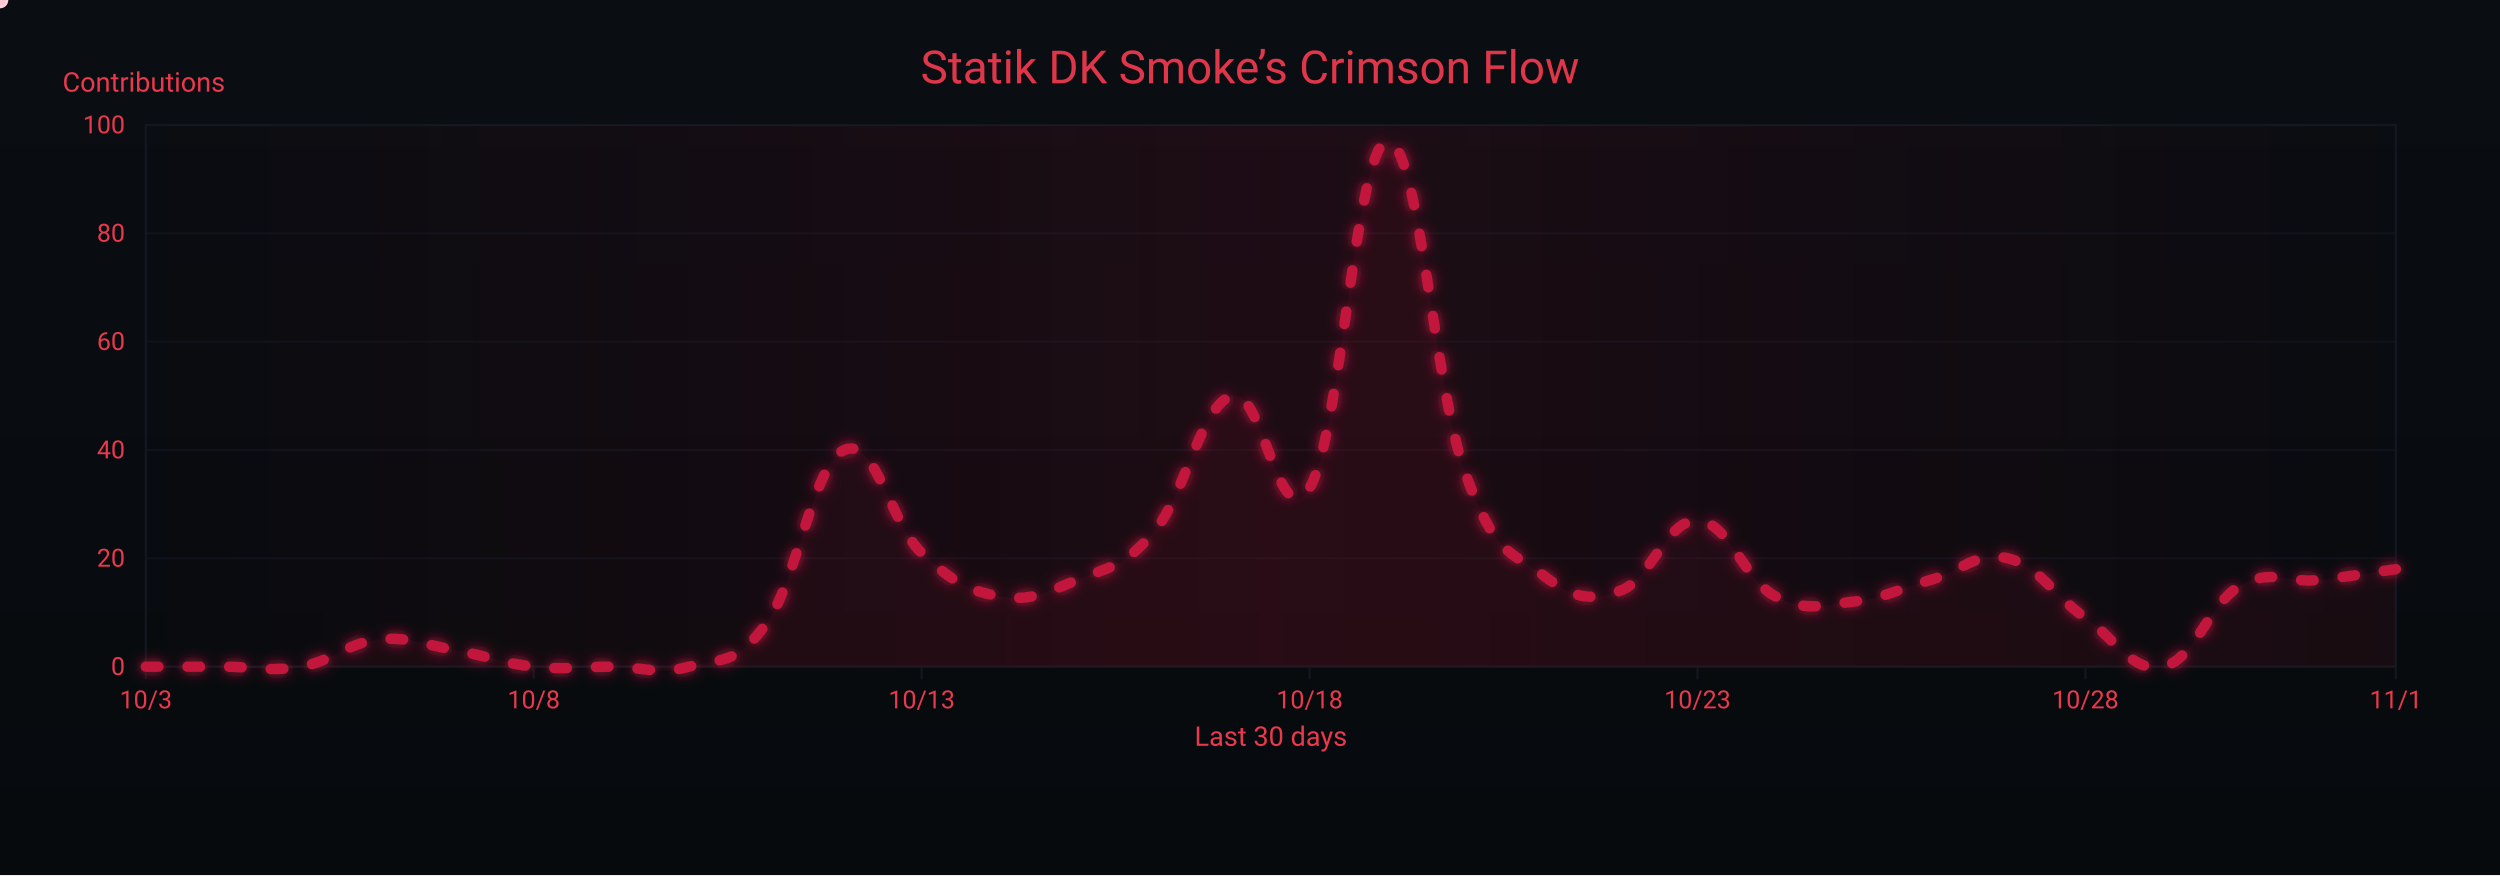
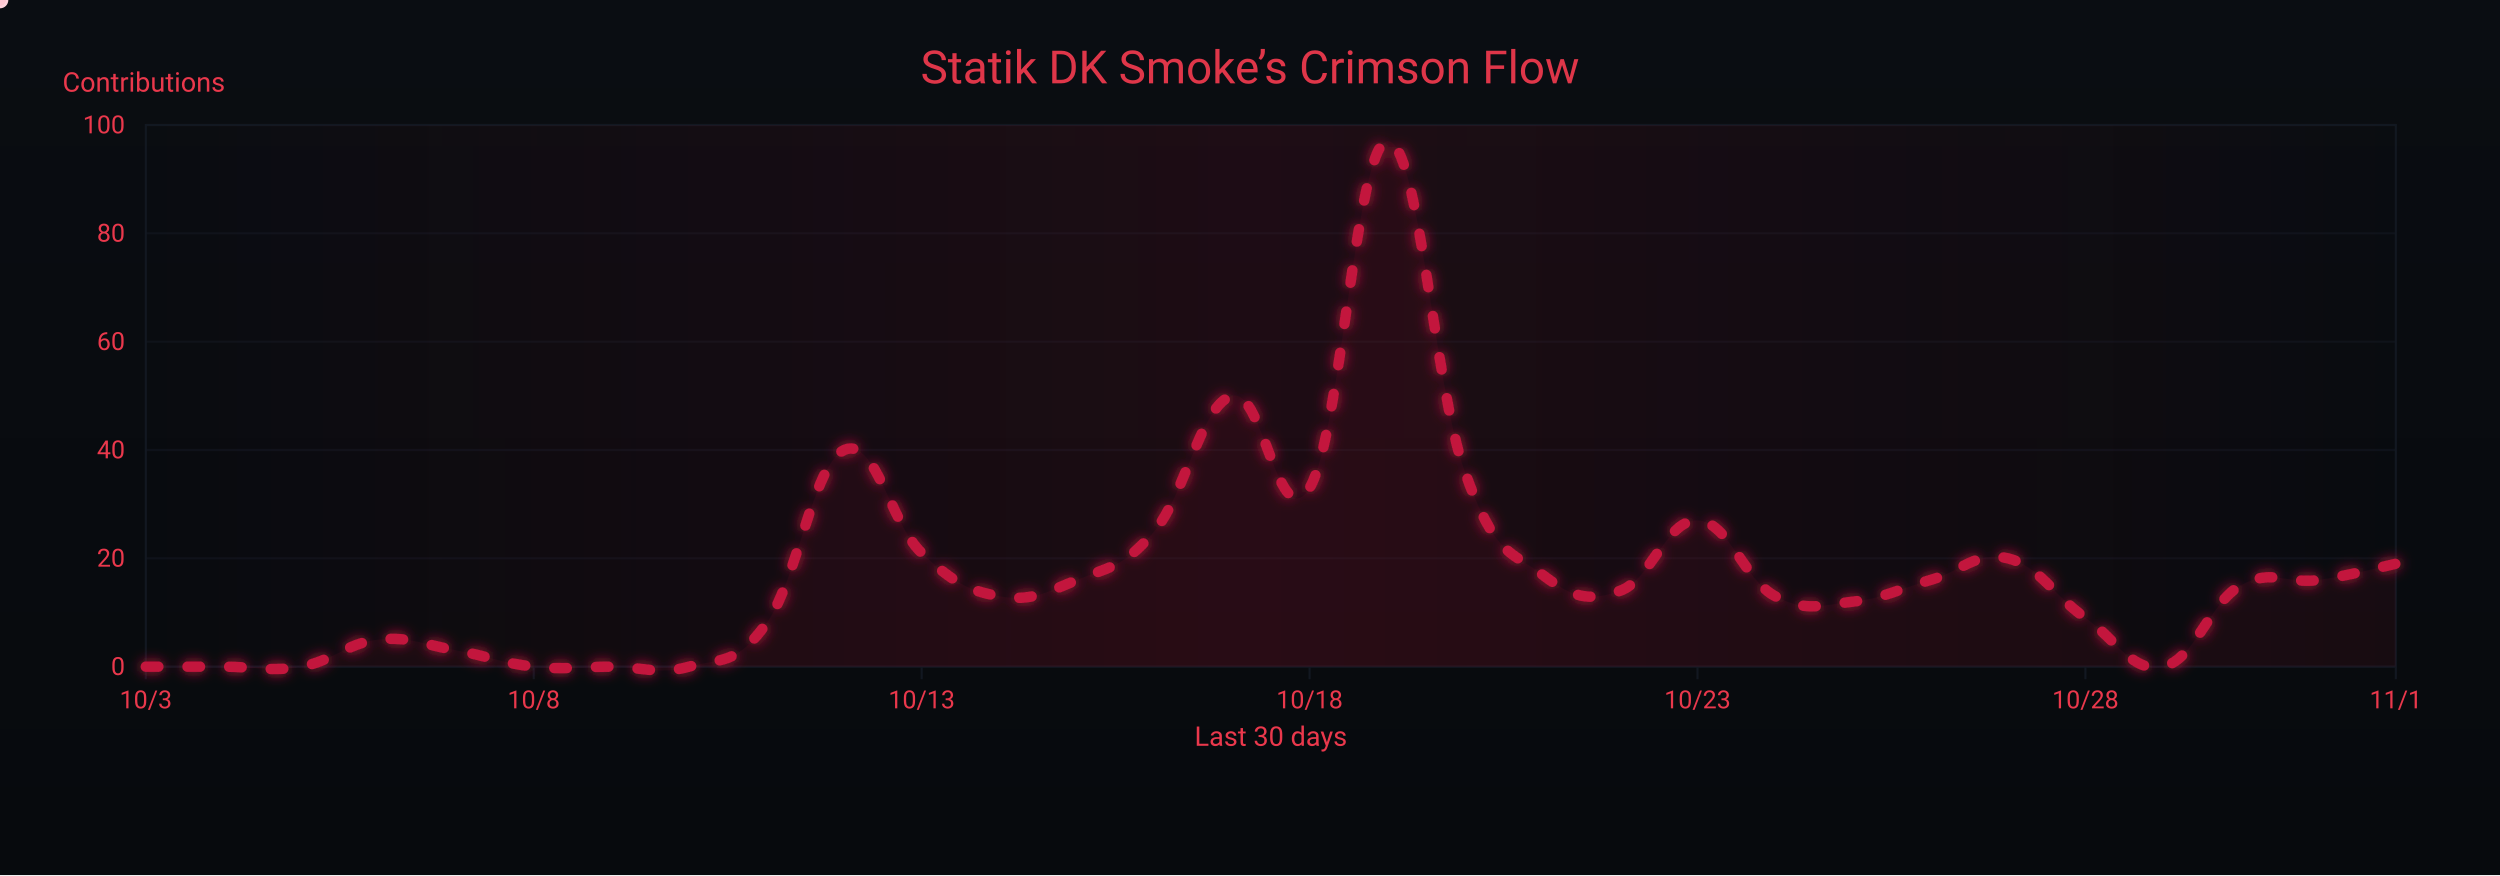
<svg xmlns="http://www.w3.org/2000/svg" width="1200" height="420" viewBox="0 0 1200 420" role="img" aria-label="Crimson Flow Graph">
  <defs>
    <linearGradient id="bgGrad" x1="0" y1="0" x2="0" y2="1">
      <stop offset="0%" stop-color="#0a0d12" />
      <stop offset="100%" stop-color="#070a0d" />
    </linearGradient>
    <filter id="glow">
      <feGaussianBlur stdDeviation="3" result="b1" />
      <feMerge>
        <feMergeNode in="b1" />
        <feMergeNode in="SourceGraphic" />
      </feMerge>
    </filter>
    <linearGradient id="sheen" x1="0" y1="0" x2="1" y2="0">
      <stop offset="0%" stop-color="#9b0e2a" stop-opacity="0" />
      <stop offset="50%" stop-color="#9b0e2a" stop-opacity=".14" />
      <stop offset="100%" stop-color="#9b0e2a" stop-opacity="0" />
      <animateTransform attributeName="gradientTransform" type="translate" from="-1 0" to="1 0" dur="9s" repeatCount="indefinite" />
    </linearGradient>
  </defs>
  <rect width="1200" height="420" fill="url(#bgGrad)" />
  <rect x="70" y="60" width="1080" height="260" fill="none" stroke="#121821" stroke-width="1" />
  <g font-family="ui-sans-serif,system-ui,-apple-system,Segoe UI,Roboto,Ubuntu,Arial" font-size="12">
    <path d="M70,320.0 H1150" stroke="#121821" stroke-width="1" opacity="0.6" />
    <text x="60" y="324.0" text-anchor="end" fill="#ea384c">0</text>
    <path d="M70,268.0 H1150" stroke="#121821" stroke-width="1" opacity="0.6" />
    <text x="60" y="272.0" text-anchor="end" fill="#ea384c">20</text>
    <path d="M70,216.0 H1150" stroke="#121821" stroke-width="1" opacity="0.6" />
    <text x="60" y="220.0" text-anchor="end" fill="#ea384c">40</text>
    <path d="M70,164.0 H1150" stroke="#121821" stroke-width="1" opacity="0.6" />
    <text x="60" y="168.0" text-anchor="end" fill="#ea384c">60</text>
    <path d="M70,112.0 H1150" stroke="#121821" stroke-width="1" opacity="0.6" />
    <text x="60" y="116.0" text-anchor="end" fill="#ea384c">80</text>
    <path d="M70,60.0 H1150" stroke="#121821" stroke-width="1" opacity="0.6" />
    <text x="60" y="64.0" text-anchor="end" fill="#ea384c">100</text>
    <text x="30" y="44" fill="#ea384c" font-size="13">Contributions</text>
  </g>
  <g font-family="ui-sans-serif,system-ui,-apple-system,Segoe UI,Roboto,Ubuntu,Arial" font-size="12">
    <path d="M70.0,320 V326" stroke="#121821" stroke-width="1" />
    <text x="70.0" y="340" text-anchor="middle" fill="#ea384c">10/3</text>
    <path d="M256.2,320 V326" stroke="#121821" stroke-width="1" />
    <text x="256.2" y="340" text-anchor="middle" fill="#ea384c">10/8</text>
    <path d="M442.4,320 V326" stroke="#121821" stroke-width="1" />
    <text x="442.4" y="340" text-anchor="middle" fill="#ea384c">10/13</text>
    <path d="M628.6,320 V326" stroke="#121821" stroke-width="1" />
    <text x="628.6" y="340" text-anchor="middle" fill="#ea384c">10/18</text>
    <path d="M814.8,320 V326" stroke="#121821" stroke-width="1" />
    <text x="814.8" y="340" text-anchor="middle" fill="#ea384c">10/23</text>
    <path d="M1001.0,320 V326" stroke="#121821" stroke-width="1" />
    <text x="1001.0" y="340" text-anchor="middle" fill="#ea384c">10/28</text>
    <path d="M1150.0,320 V326" stroke="#121821" stroke-width="1" />
    <text x="1150.0" y="340" text-anchor="middle" fill="#ea384c">11/1</text>
    <text x="610" y="358" text-anchor="middle" fill="#ea384c" font-size="13">Last 30 days</text>
  </g>
  <rect x="70" y="60" width="1080" height="260" fill="url(#sheen)" />
  <text x="600" y="40" text-anchor="middle" font-family="ui-sans-serif,system-ui,-apple-system,Segoe UI,Roboto,Ubuntu,Arial" font-size="22" fill="#ea384c" opacity=".95">Statik DK Smoke’s Crimson Flow</text>
-   <path d="M70.0,320.0 C77.4,320.0 92.3,320.0 107.2,320.0 C122.1,320.0 129.6,322.6 144.5,320.0 C159.4,317.4 166.8,308.6 181.7,307.0 C196.6,305.4 204.1,309.6 219.0,312.2 C233.9,314.8 241.3,318.4 256.2,320.0 C271.1,321.6 278.6,320.0 293.4,320.0 C308.3,320.0 315.8,324.2 330.7,320.0 C345.6,315.8 353.0,320.0 367.9,299.2 C382.8,278.4 390.3,222.8 405.2,216.0 C420.1,209.2 427.5,251.4 442.4,265.4 C457.3,279.4 464.8,283.6 479.7,286.2 C494.6,288.8 502.0,284.6 516.9,278.4 C531.8,272.2 539.2,272.7 554.1,255.0 C569.0,237.3 576.5,194.2 591.4,190.0 C606.3,185.8 613.7,258.6 628.6,234.2 C643.5,209.8 651.0,69.4 665.9,67.8 C680.8,66.2 688.2,184.8 703.1,226.4 C718.0,268.0 725.4,264.4 740.3,275.8 C755.2,287.2 762.7,288.8 777.6,283.6 C792.5,278.4 799.9,249.3 814.8,249.8 C829.7,250.3 837.2,278.4 852.1,286.2 C867.0,294.0 874.4,290.4 889.3,288.8 C904.2,287.2 911.7,282.6 926.6,278.4 C941.4,274.2 948.9,264.4 963.8,268.0 C978.7,271.6 986.1,286.2 1001.0,296.6 C1015.9,307.0 1023.4,323.1 1038.3,320.0 C1053.2,316.9 1060.6,289.3 1075.5,281.0 C1090.4,272.7 1097.9,280.0 1112.8,278.4 C1127.7,276.8 1142.6,274.2 1150.0,273.2 L 1150,320 L 70,320 Z" fill="#7a0f26" opacity=".13">
+   <path d="M70.0,320.0 C77.4,320.0 92.3,320.0 107.2,320.0 C122.1,320.0 129.6,322.6 144.5,320.0 C159.4,317.4 166.8,308.6 181.7,307.0 C196.6,305.4 204.1,309.6 219.0,312.2 C233.9,314.8 241.3,318.4 256.2,320.0 C271.1,321.6 278.6,320.0 293.4,320.0 C308.3,320.0 315.8,324.2 330.7,320.0 C345.6,315.8 353.0,320.0 367.9,299.2 C382.8,278.4 390.3,222.8 405.2,216.0 C420.1,209.2 427.5,251.4 442.4,265.4 C457.3,279.4 464.8,283.6 479.7,286.2 C494.6,288.8 502.0,284.6 516.9,278.4 C531.8,272.2 539.2,272.7 554.1,255.0 C569.0,237.3 576.5,194.2 591.4,190.0 C606.3,185.8 613.7,258.6 628.6,234.2 C643.5,209.8 651.0,69.4 665.9,67.8 C680.8,66.2 688.2,184.8 703.1,226.4 C718.0,268.0 725.4,264.4 740.3,275.8 C755.2,287.2 762.7,288.8 777.6,283.6 C792.5,278.4 799.9,249.3 814.8,249.8 C829.7,250.3 837.2,278.4 852.1,286.2 C867.0,294.0 874.4,290.4 889.3,288.8 C904.2,287.2 911.7,282.6 926.6,278.4 C941.4,274.2 948.9,264.4 963.8,268.0 C978.7,271.6 986.1,286.2 1001.0,296.6 C1015.9,307.0 1023.4,323.1 1038.3,320.0 C1053.2,316.9 1060.6,289.3 1075.5,281.0 C1090.4,272.7 1097.9,280.5 1112.8,278.4 C1127.7,276.3 1142.6,272.2 1150.0,270.6 L 1150,320 L 70,320 Z" fill="#7a0f26" opacity=".13">
    <animate attributeName="opacity" values=".10;.17;.10" dur="6s" repeatCount="indefinite" />
  </path>
-   <path id="curve" d="M70.0,320.0 C77.4,320.0 92.3,320.0 107.2,320.0 C122.1,320.0 129.6,322.6 144.5,320.0 C159.4,317.4 166.8,308.6 181.7,307.0 C196.6,305.4 204.1,309.6 219.0,312.2 C233.9,314.8 241.3,318.4 256.2,320.0 C271.1,321.6 278.6,320.0 293.4,320.0 C308.3,320.0 315.8,324.2 330.7,320.0 C345.6,315.8 353.0,320.0 367.9,299.2 C382.8,278.4 390.3,222.8 405.2,216.0 C420.1,209.2 427.5,251.4 442.4,265.4 C457.3,279.4 464.8,283.6 479.7,286.2 C494.6,288.8 502.0,284.6 516.9,278.4 C531.8,272.2 539.2,272.7 554.1,255.0 C569.0,237.3 576.5,194.2 591.4,190.0 C606.3,185.8 613.7,258.6 628.6,234.2 C643.5,209.8 651.0,69.4 665.9,67.8 C680.8,66.2 688.2,184.8 703.1,226.4 C718.0,268.0 725.4,264.4 740.3,275.8 C755.2,287.2 762.7,288.8 777.6,283.6 C792.5,278.4 799.9,249.3 814.8,249.8 C829.7,250.3 837.2,278.4 852.1,286.2 C867.0,294.0 874.4,290.4 889.3,288.8 C904.2,287.2 911.7,282.6 926.6,278.4 C941.4,274.2 948.9,264.4 963.8,268.0 C978.7,271.6 986.1,286.2 1001.0,296.6 C1015.9,307.0 1023.4,323.1 1038.3,320.0 C1053.2,316.9 1060.6,289.3 1075.5,281.0 C1090.4,272.7 1097.9,280.0 1112.8,278.4 C1127.7,276.8 1142.6,274.2 1150.0,273.2" fill="none" stroke="#c3193d" stroke-width="5" stroke-linecap="round" stroke-linejoin="round" stroke-dasharray="6 14" filter="url(#glow)">
+   <path id="curve" d="M70.0,320.0 C77.4,320.0 92.3,320.0 107.2,320.0 C122.1,320.0 129.6,322.6 144.5,320.0 C159.4,317.4 166.8,308.6 181.7,307.0 C196.6,305.4 204.1,309.6 219.0,312.2 C233.9,314.8 241.3,318.4 256.2,320.0 C271.1,321.6 278.6,320.0 293.4,320.0 C308.3,320.0 315.8,324.2 330.7,320.0 C345.6,315.8 353.0,320.0 367.9,299.2 C382.8,278.4 390.3,222.8 405.2,216.0 C420.1,209.2 427.5,251.4 442.4,265.4 C457.3,279.4 464.8,283.6 479.7,286.2 C494.6,288.8 502.0,284.6 516.9,278.4 C531.8,272.2 539.2,272.7 554.1,255.0 C569.0,237.3 576.5,194.2 591.4,190.0 C606.3,185.8 613.7,258.6 628.6,234.2 C643.5,209.8 651.0,69.4 665.9,67.8 C680.8,66.2 688.2,184.8 703.1,226.4 C718.0,268.0 725.4,264.4 740.3,275.8 C755.2,287.2 762.7,288.8 777.6,283.6 C792.5,278.4 799.9,249.3 814.8,249.8 C829.7,250.3 837.2,278.4 852.1,286.2 C867.0,294.0 874.4,290.4 889.3,288.8 C904.2,287.2 911.7,282.6 926.6,278.4 C941.4,274.2 948.9,264.4 963.8,268.0 C978.7,271.6 986.1,286.2 1001.0,296.6 C1015.9,307.0 1023.4,323.1 1038.3,320.0 C1053.2,316.9 1060.6,289.3 1075.5,281.0 C1090.4,272.7 1097.9,280.5 1112.8,278.4 C1127.7,276.3 1142.6,272.2 1150.0,270.6" fill="none" stroke="#c3193d" stroke-width="5" stroke-linecap="round" stroke-linejoin="round" stroke-dasharray="6 14" filter="url(#glow)">
    <animate attributeName="stroke-dashoffset" values="0;-220" dur="4.8s" repeatCount="indefinite" />
  </path>
  <g fill="#ffd1db">
    <circle r="4">
      <animateMotion dur="7s" rotate="auto" repeatCount="indefinite">
        <mpath href="#curve" />
      </animateMotion>
      <animate attributeName="opacity" values="1;.3;1" dur="2.2s" repeatCount="indefinite" />
    </circle>
    <circle r="3" fill="#ffffff">
      <animateMotion dur="8.2s" begin="1s" rotate="auto" repeatCount="indefinite">
        <mpath href="#curve" />
      </animateMotion>
      <animate attributeName="opacity" values=".7;.2;.7" dur="2.4s" repeatCount="indefinite" />
    </circle>
    <circle r="3" fill="#ffc7d3">
      <animateMotion dur="6s" begin="2s" rotate="auto" repeatCount="indefinite">
        <mpath href="#curve" />
      </animateMotion>
      <animate attributeName="opacity" values=".8;.3;.8" dur="2s" repeatCount="indefinite" />
    </circle>
  </g>
</svg>
